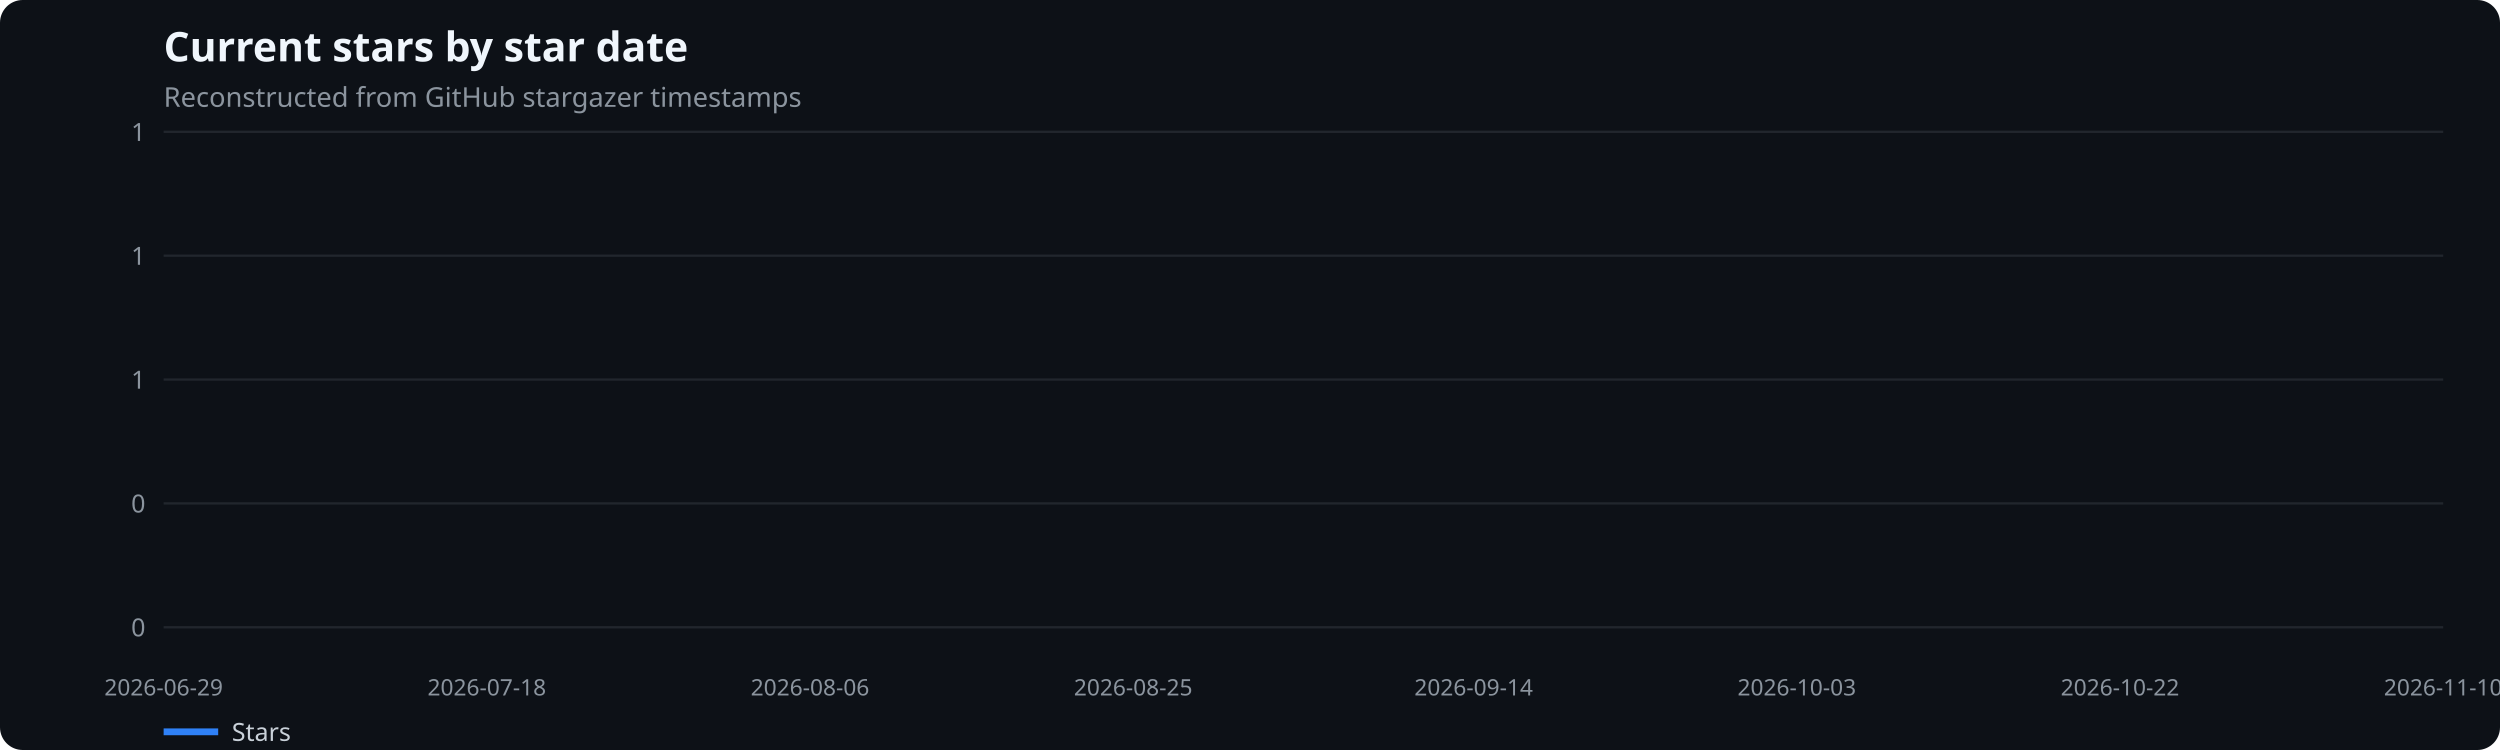
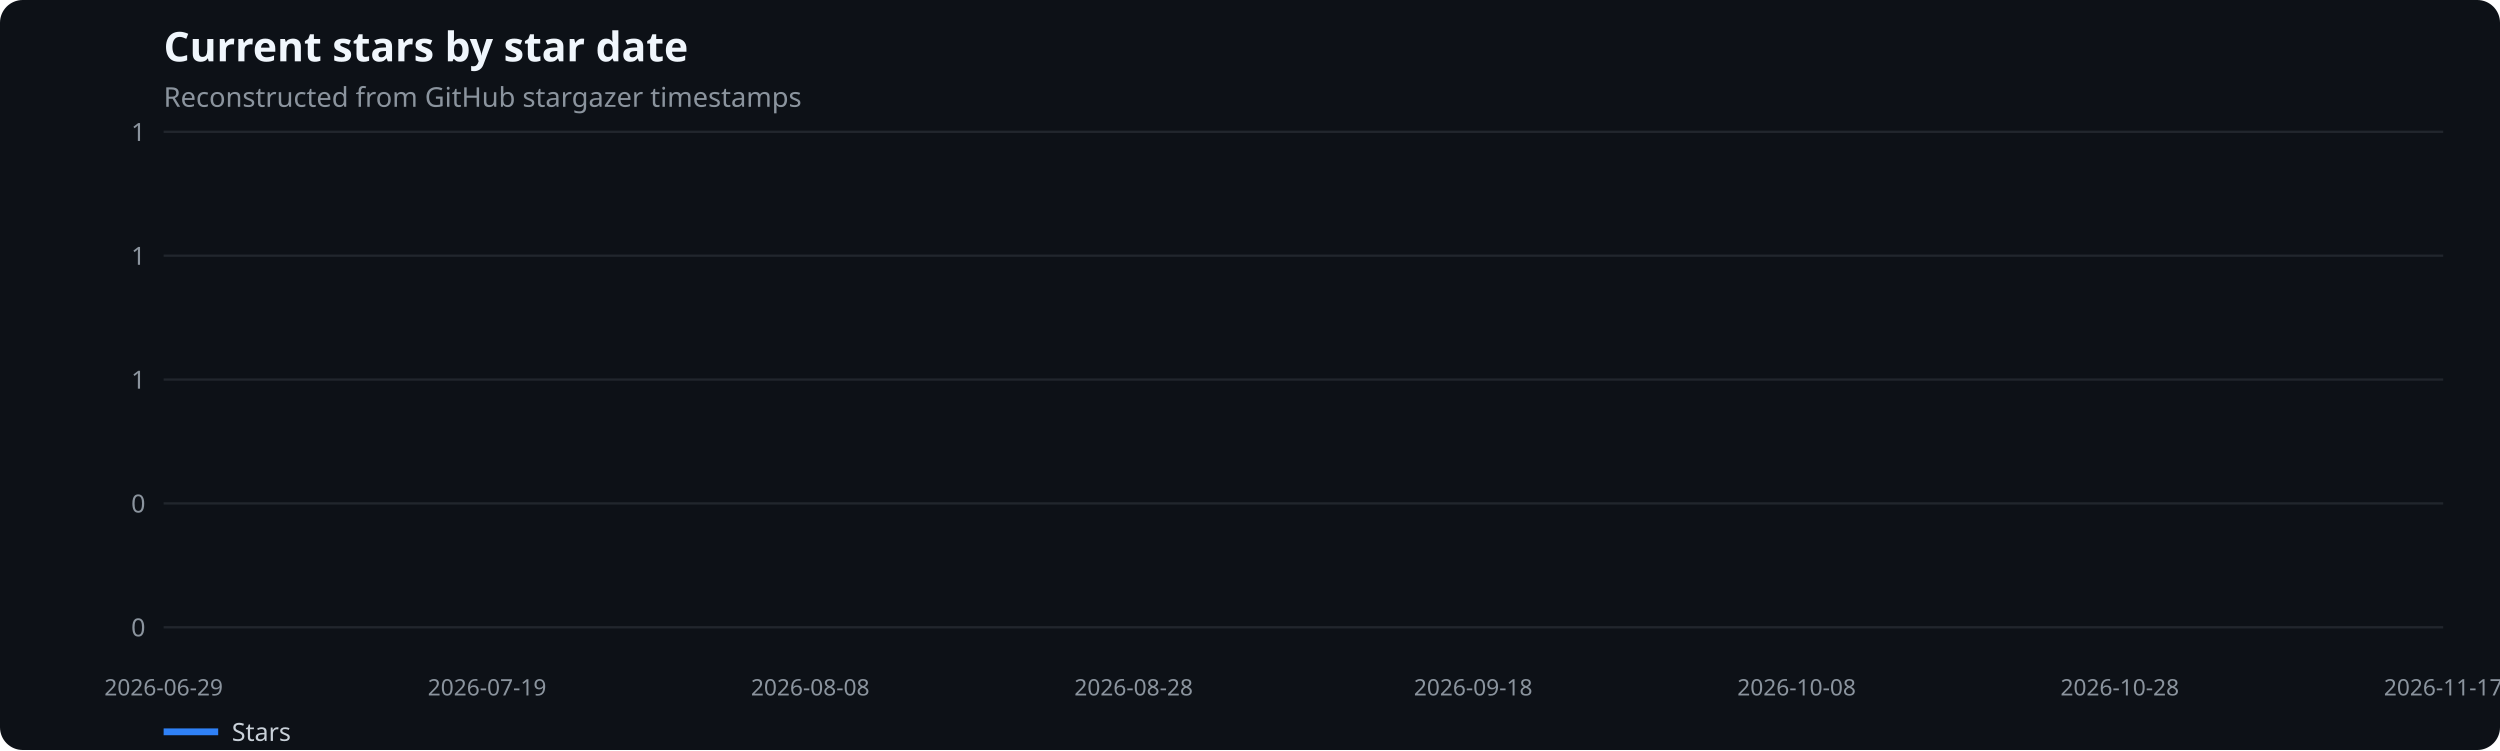
<svg xmlns="http://www.w3.org/2000/svg" width="1100" height="330" viewBox="0 0 1100 330" role="img" aria-label="Current stars by star date">
  <rect width="100%" height="100%" fill="#0d1117" rx="10" />
  <text x="72" y="27" fill="#f0f6fc" font-family="system-ui,sans-serif" font-size="18" font-weight="600">Current stars by star date</text>
  <text x="72" y="47" fill="#8b949e" font-family="system-ui,sans-serif" font-size="12">Reconstructed from GitHub stargazer timestamps</text>
  <line x1="72" x2="1075" y1="276.0" y2="276.0" stroke="#21262d" />
  <text x="64" y="280.0" text-anchor="end" fill="#8b949e" font-family="system-ui,sans-serif" font-size="11">0</text>
  <line x1="72" x2="1075" y1="221.5" y2="221.5" stroke="#21262d" />
  <text x="64" y="225.5" text-anchor="end" fill="#8b949e" font-family="system-ui,sans-serif" font-size="11">0</text>
  <line x1="72" x2="1075" y1="167.0" y2="167.0" stroke="#21262d" />
  <text x="64" y="171.0" text-anchor="end" fill="#8b949e" font-family="system-ui,sans-serif" font-size="11">1</text>
  <line x1="72" x2="1075" y1="112.5" y2="112.5" stroke="#21262d" />
  <text x="64" y="116.5" text-anchor="end" fill="#8b949e" font-family="system-ui,sans-serif" font-size="11">1</text>
  <line x1="72" x2="1075" y1="58.0" y2="58.0" stroke="#21262d" />
  <text x="64" y="62.0" text-anchor="end" fill="#8b949e" font-family="system-ui,sans-serif" font-size="11">1</text>
  <text x="72.0" y="306" text-anchor="middle" fill="#8b949e" font-family="system-ui,sans-serif" font-size="10">2026-06-29</text>
-   <text x="214.2" y="306" text-anchor="middle" fill="#8b949e" font-family="system-ui,sans-serif" font-size="10">2026-07-18</text>
-   <text x="356.4" y="306" text-anchor="middle" fill="#8b949e" font-family="system-ui,sans-serif" font-size="10">2026-08-06</text>
-   <text x="498.6" y="306" text-anchor="middle" fill="#8b949e" font-family="system-ui,sans-serif" font-size="10">2026-08-25</text>
-   <text x="648.4" y="306" text-anchor="middle" fill="#8b949e" font-family="system-ui,sans-serif" font-size="10">2026-09-14</text>
-   <text x="790.6" y="306" text-anchor="middle" fill="#8b949e" font-family="system-ui,sans-serif" font-size="10">2026-10-03</text>
-   <text x="932.8" y="306" text-anchor="middle" fill="#8b949e" font-family="system-ui,sans-serif" font-size="10">2026-10-22</text>
-   <text x="1075.0" y="306" text-anchor="middle" fill="#8b949e" font-family="system-ui,sans-serif" font-size="10">2026-11-10</text>
+   <text x="214.3" y="306" text-anchor="middle" fill="#8b949e" font-family="system-ui,sans-serif" font-size="10">2026-07-19</text>
+   <text x="356.5" y="306" text-anchor="middle" fill="#8b949e" font-family="system-ui,sans-serif" font-size="10">2026-08-08</text>
+   <text x="498.8" y="306" text-anchor="middle" fill="#8b949e" font-family="system-ui,sans-serif" font-size="10">2026-08-28</text>
+   <text x="648.2" y="306" text-anchor="middle" fill="#8b949e" font-family="system-ui,sans-serif" font-size="10">2026-09-18</text>
+   <text x="790.5" y="306" text-anchor="middle" fill="#8b949e" font-family="system-ui,sans-serif" font-size="10">2026-10-08</text>
+   <text x="932.7" y="306" text-anchor="middle" fill="#8b949e" font-family="system-ui,sans-serif" font-size="10">2026-10-28</text>
+   <text x="1075.0" y="306" text-anchor="middle" fill="#8b949e" font-family="system-ui,sans-serif" font-size="10">2026-11-17</text>
  <line x1="72" x2="96" y1="322" y2="322" stroke="#2f81f7" stroke-width="3" />
  <text x="102" y="326" fill="#c9d1d9" font-family="system-ui,sans-serif" font-size="11">Stars</text>
</svg>
